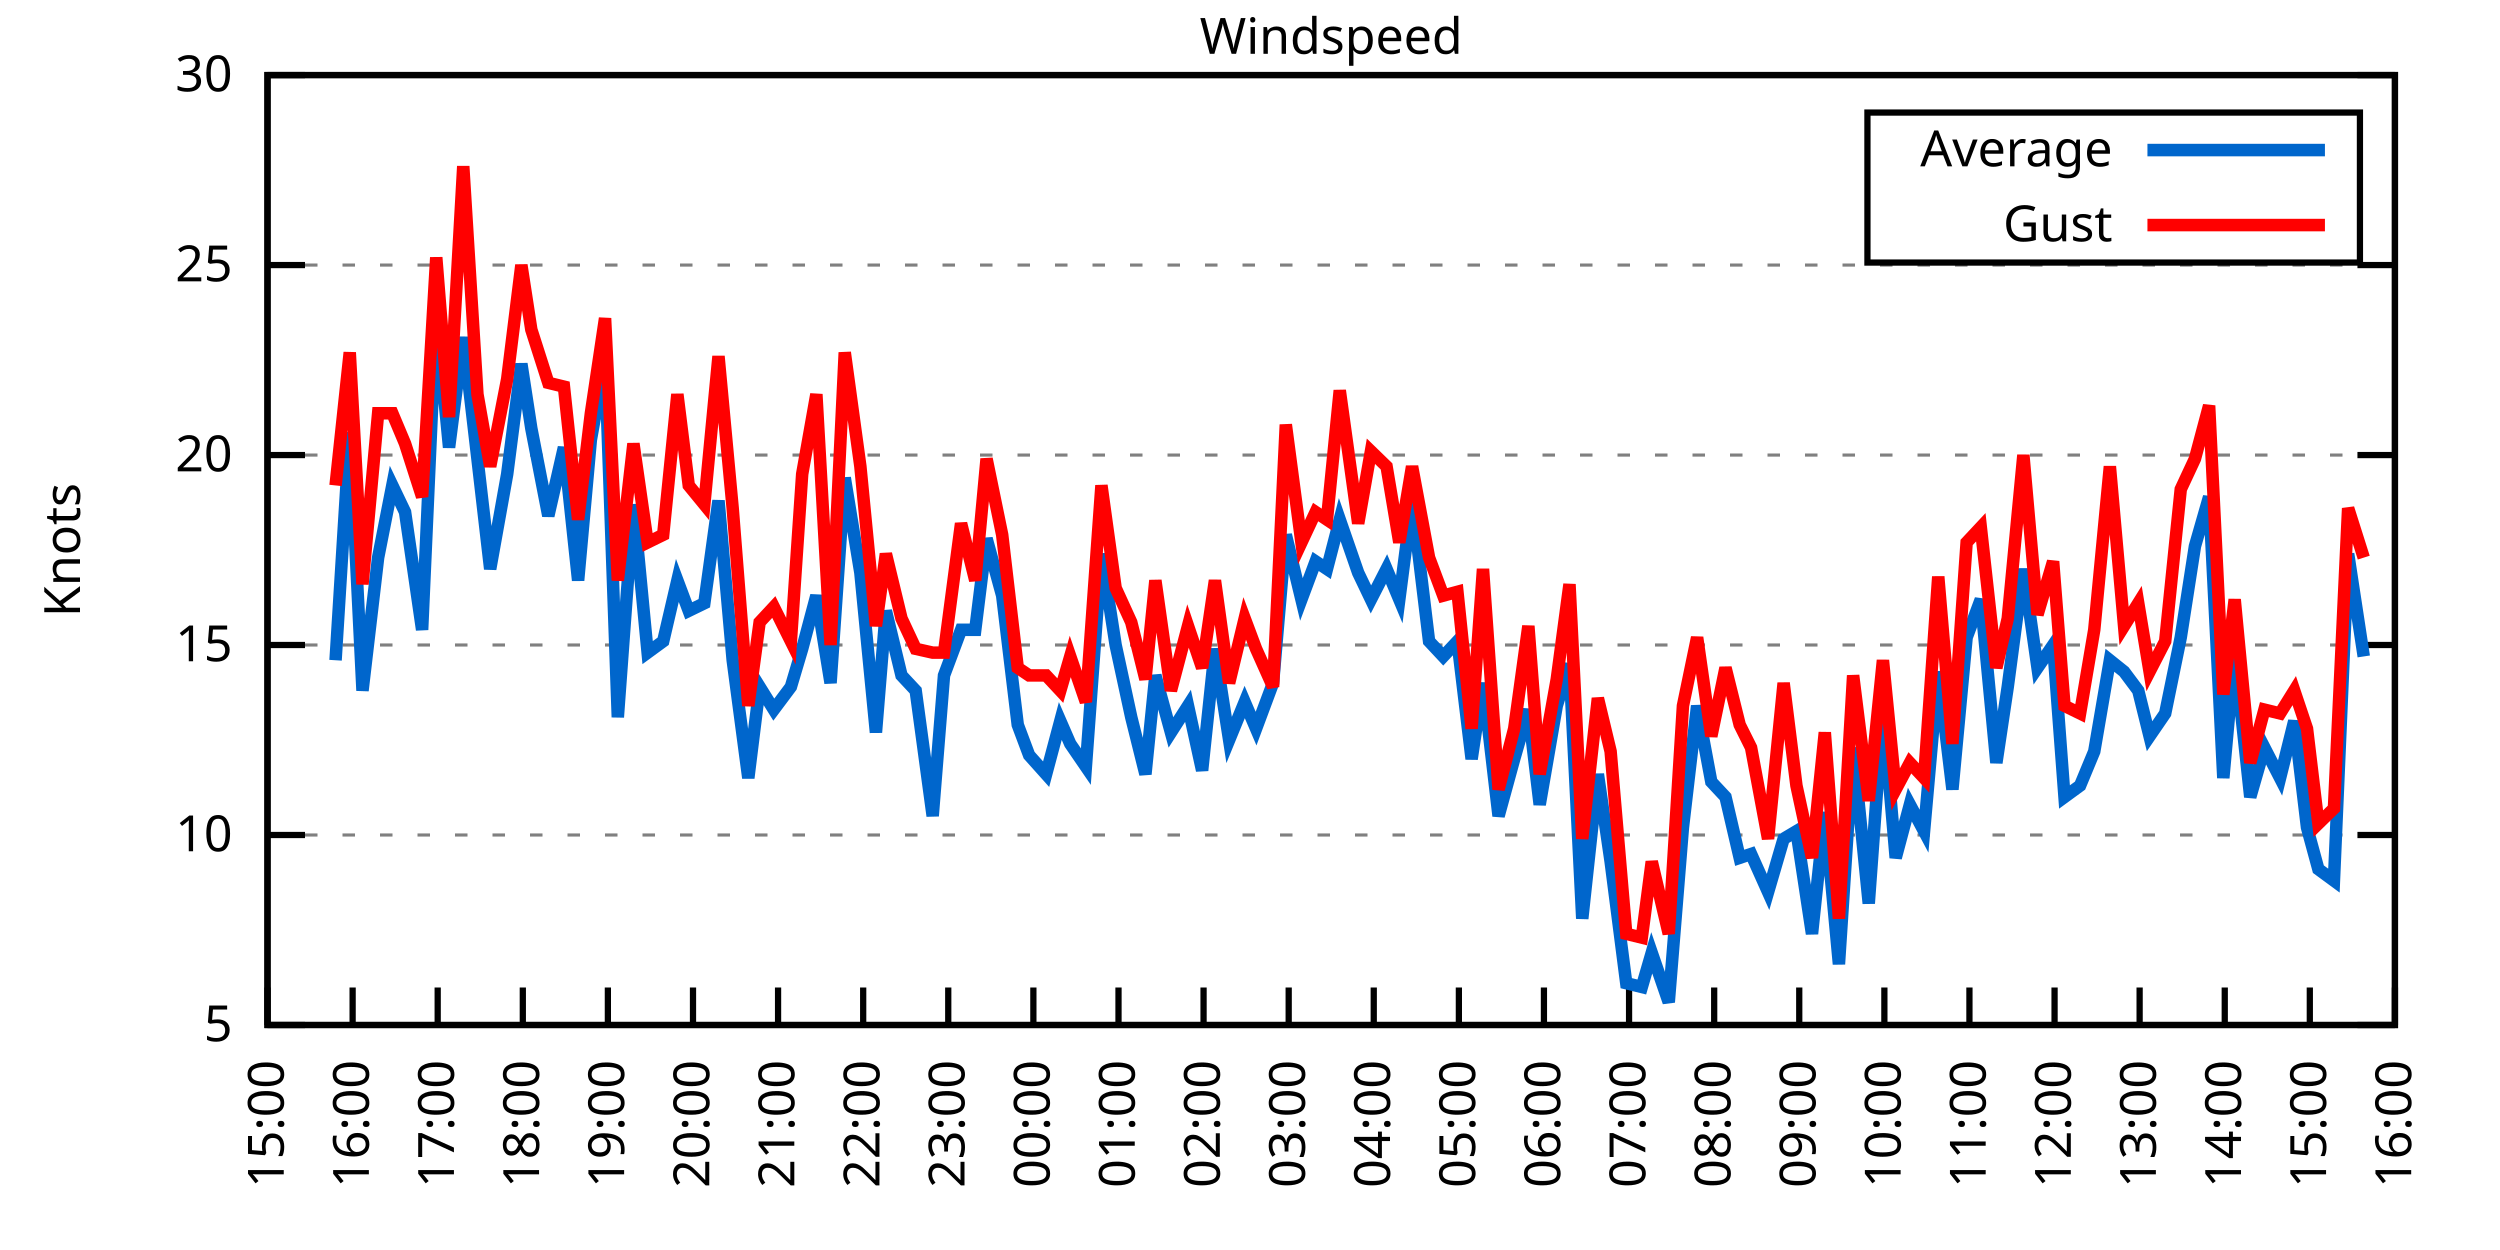
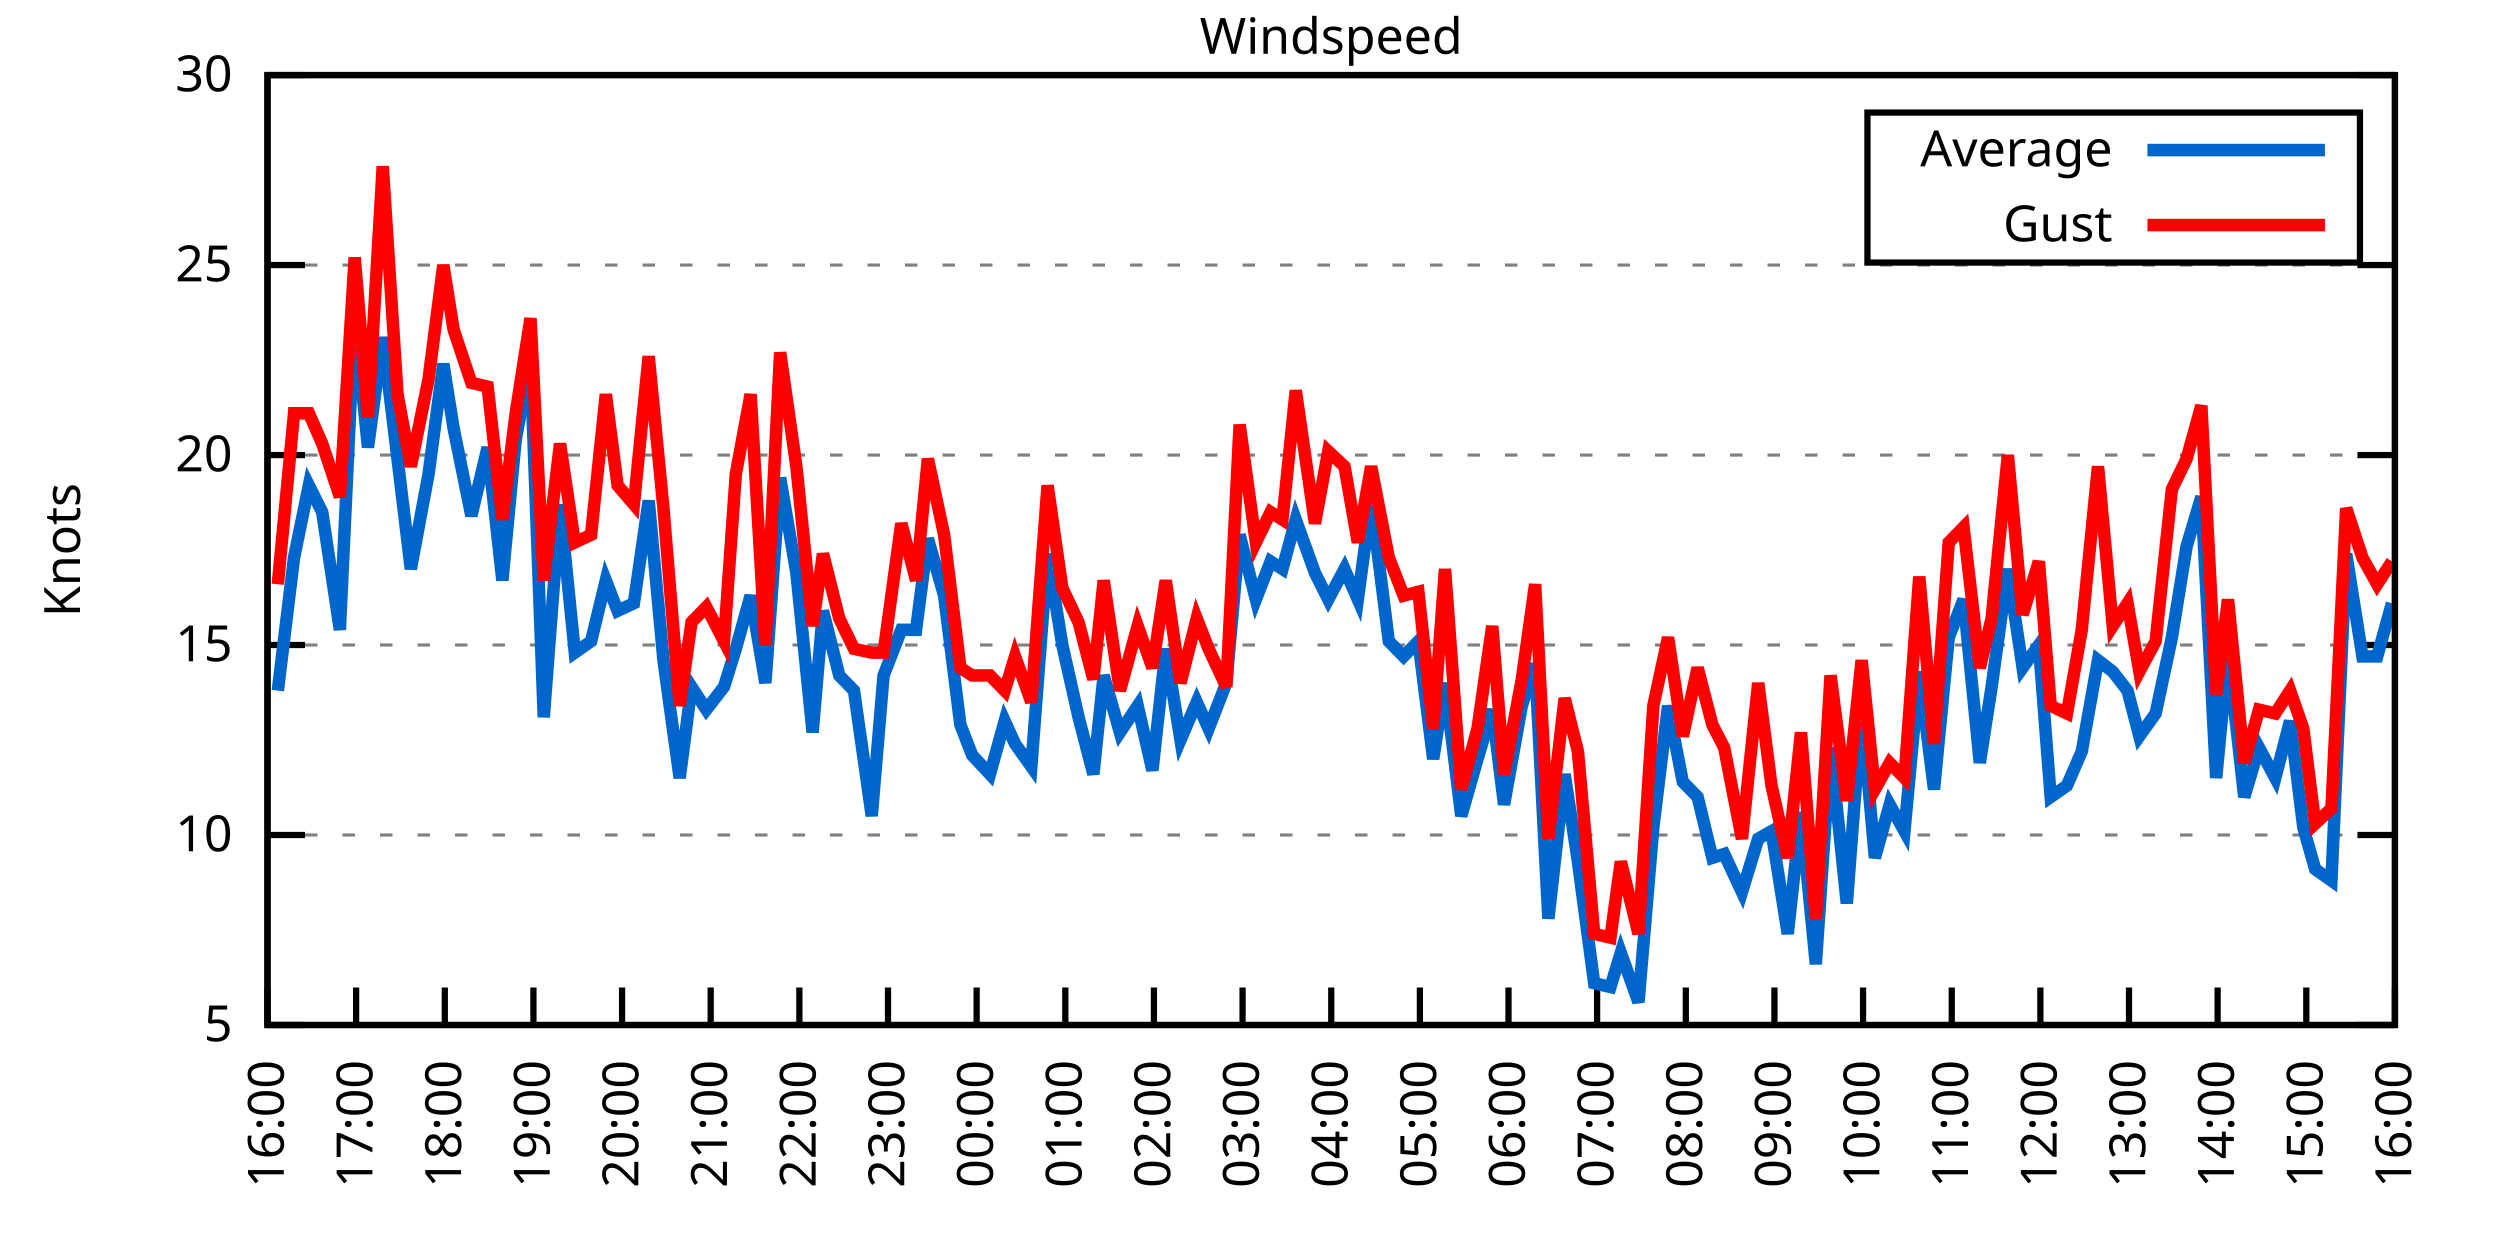
<svg xmlns="http://www.w3.org/2000/svg" xmlns:xlink="http://www.w3.org/1999/xlink" width="400" height="200" viewBox="0 0 400 200">
  <g id="gnuplot_canvas">
    <rect x="0" y="0" width="400" height="200" fill="none" />
    <defs>
      <circle id="gpDot" r="0.5" stroke-width="0.5" stroke="currentColor" />
      <path id="gpPt0" stroke-width="0.333" stroke="currentColor" d="M-1,0 h2 M0,-1 v2" />
      <path id="gpPt1" stroke-width="0.333" stroke="currentColor" d="M-1,-1 L1,1 M1,-1 L-1,1" />
      <path id="gpPt2" stroke-width="0.333" stroke="currentColor" d="M-1,0 L1,0 M0,-1 L0,1 M-1,-1 L1,1 M-1,1 L1,-1" />
      <rect id="gpPt3" stroke-width="0.333" stroke="currentColor" x="-1" y="-1" width="2" height="2" />
      <rect id="gpPt4" stroke-width="0.333" stroke="currentColor" fill="currentColor" x="-1" y="-1" width="2" height="2" />
      <circle id="gpPt5" stroke-width="0.333" stroke="currentColor" cx="0" cy="0" r="1" />
      <use xlink:href="#gpPt5" id="gpPt6" fill="currentColor" stroke="none" />
      <path id="gpPt7" stroke-width="0.333" stroke="currentColor" d="M0,-1.33 L-1.33,0.67 L1.33,0.67 z" />
      <use xlink:href="#gpPt7" id="gpPt8" fill="currentColor" stroke="none" />
      <use xlink:href="#gpPt7" id="gpPt9" stroke="currentColor" transform="rotate(180)" />
      <use xlink:href="#gpPt9" id="gpPt10" fill="currentColor" stroke="none" />
      <use xlink:href="#gpPt3" id="gpPt11" stroke="currentColor" transform="rotate(45)" />
      <use xlink:href="#gpPt11" id="gpPt12" fill="currentColor" stroke="none" />
      <path id="gpPt13" stroke-width="0.333" stroke="currentColor" d="M0,1.330 L1.265,0.411 L0.782,-1.067 L-0.782,-1.076 L-1.265,0.411 z" />
      <use xlink:href="#gpPt13" id="gpPt14" fill="currentColor" stroke="none" />
      <filter id="textbox" filterUnits="objectBoundingBox" x="0" y="0" height="1" width="1">
        <feFlood flood-color="white" flood-opacity="1" result="bgnd" />
        <feComposite in="SourceGraphic" in2="bgnd" operator="atop" />
      </filter>
      <filter id="greybox" filterUnits="objectBoundingBox" x="0" y="0" height="1" width="1">
        <feFlood flood-color="lightgrey" flood-opacity="1" result="grey" />
        <feComposite in="SourceGraphic" in2="grey" operator="atop" />
      </filter>
    </defs>
    <g fill="none" color="white" stroke="currentColor" stroke-width="1.00" stroke-linecap="butt" stroke-linejoin="miter">
</g>
    <g fill="none" color="black" stroke="currentColor" stroke-width="1.00" stroke-linecap="butt" stroke-linejoin="miter">
      <g stroke="none" shape-rendering="crispEdges">
        <polygon fill="rgb(255, 255, 255)" points="42.80,164.00 383.18,164.00 383.18,12.02 42.80,12.02 " />
      </g>
    </g>
    <g fill="none" color="black" stroke="currentColor" stroke-width="1.00" stroke-linecap="butt" stroke-linejoin="miter">
</g>
    <g fill="none" color="black" stroke="black" stroke-width="0.50" stroke-linecap="butt" stroke-linejoin="miter">
</g>
    <g fill="none" color="gray" stroke="currentColor" stroke-width="0.50" stroke-linecap="butt" stroke-linejoin="miter">
      <path stroke="gray" stroke-dasharray="2,4" class="gridline" d="M42.80,164.00 L383.19,164.00  " />
    </g>
    <g fill="none" color="gray" stroke="gray" stroke-width="1.00" stroke-linecap="butt" stroke-linejoin="miter">
</g>
    <g fill="none" color="black" stroke="currentColor" stroke-width="1.00" stroke-linecap="butt" stroke-linejoin="miter">
      <path stroke="black" d="M42.80,164.00 L48.80,164.00 M383.19,164.00 L377.19,164.00  " />
      <g transform="translate(37.20,166.60)" stroke="none" fill="black" font-family="Sans" font-size="8.00" text-anchor="end">
        <text>
          <tspan font-family="Sans"> 5</tspan>
        </text>
      </g>
    </g>
    <g fill="none" color="black" stroke="currentColor" stroke-width="1.00" stroke-linecap="butt" stroke-linejoin="miter">
</g>
    <g fill="none" color="black" stroke="black" stroke-width="0.50" stroke-linecap="butt" stroke-linejoin="miter">
</g>
    <g fill="none" color="gray" stroke="currentColor" stroke-width="0.50" stroke-linecap="butt" stroke-linejoin="miter">
      <path stroke="gray" stroke-dasharray="2,4" class="gridline" d="M42.80,133.60 L383.19,133.60  " />
    </g>
    <g fill="none" color="gray" stroke="gray" stroke-width="1.00" stroke-linecap="butt" stroke-linejoin="miter">
</g>
    <g fill="none" color="black" stroke="currentColor" stroke-width="1.00" stroke-linecap="butt" stroke-linejoin="miter">
      <path stroke="black" d="M42.80,133.60 L48.80,133.60 M383.19,133.60 L377.19,133.60  " />
      <g transform="translate(37.20,136.20)" stroke="none" fill="black" font-family="Sans" font-size="8.00" text-anchor="end">
        <text>
          <tspan font-family="Sans"> 10</tspan>
        </text>
      </g>
    </g>
    <g fill="none" color="black" stroke="currentColor" stroke-width="1.00" stroke-linecap="butt" stroke-linejoin="miter">
</g>
    <g fill="none" color="black" stroke="black" stroke-width="0.50" stroke-linecap="butt" stroke-linejoin="miter">
</g>
    <g fill="none" color="gray" stroke="currentColor" stroke-width="0.50" stroke-linecap="butt" stroke-linejoin="miter">
      <path stroke="gray" stroke-dasharray="2,4" class="gridline" d="M42.80,103.20 L383.19,103.20  " />
    </g>
    <g fill="none" color="gray" stroke="gray" stroke-width="1.00" stroke-linecap="butt" stroke-linejoin="miter">
</g>
    <g fill="none" color="black" stroke="currentColor" stroke-width="1.00" stroke-linecap="butt" stroke-linejoin="miter">
      <path stroke="black" d="M42.80,103.20 L48.80,103.20 M383.19,103.20 L377.19,103.20  " />
      <g transform="translate(37.20,105.80)" stroke="none" fill="black" font-family="Sans" font-size="8.00" text-anchor="end">
        <text>
          <tspan font-family="Sans"> 15</tspan>
        </text>
      </g>
    </g>
    <g fill="none" color="black" stroke="currentColor" stroke-width="1.00" stroke-linecap="butt" stroke-linejoin="miter">
</g>
    <g fill="none" color="black" stroke="black" stroke-width="0.50" stroke-linecap="butt" stroke-linejoin="miter">
</g>
    <g fill="none" color="gray" stroke="currentColor" stroke-width="0.50" stroke-linecap="butt" stroke-linejoin="miter">
      <path stroke="gray" stroke-dasharray="2,4" class="gridline" d="M42.80,72.81 L383.19,72.81  " />
    </g>
    <g fill="none" color="gray" stroke="gray" stroke-width="1.00" stroke-linecap="butt" stroke-linejoin="miter">
</g>
    <g fill="none" color="black" stroke="currentColor" stroke-width="1.00" stroke-linecap="butt" stroke-linejoin="miter">
      <path stroke="black" d="M42.80,72.81 L48.80,72.81 M383.19,72.81 L377.19,72.81  " />
      <g transform="translate(37.20,75.41)" stroke="none" fill="black" font-family="Sans" font-size="8.00" text-anchor="end">
        <text>
          <tspan font-family="Sans"> 20</tspan>
        </text>
      </g>
    </g>
    <g fill="none" color="black" stroke="currentColor" stroke-width="1.00" stroke-linecap="butt" stroke-linejoin="miter">
</g>
    <g fill="none" color="black" stroke="black" stroke-width="0.50" stroke-linecap="butt" stroke-linejoin="miter">
</g>
    <g fill="none" color="gray" stroke="currentColor" stroke-width="0.50" stroke-linecap="butt" stroke-linejoin="miter">
      <path stroke="gray" stroke-dasharray="2,4" class="gridline" d="M42.80,42.41 L383.19,42.41  " />
    </g>
    <g fill="none" color="gray" stroke="gray" stroke-width="1.00" stroke-linecap="butt" stroke-linejoin="miter">
</g>
    <g fill="none" color="black" stroke="currentColor" stroke-width="1.00" stroke-linecap="butt" stroke-linejoin="miter">
      <path stroke="black" d="M42.80,42.41 L48.80,42.41 M383.19,42.41 L377.19,42.41  " />
      <g transform="translate(37.20,45.01)" stroke="none" fill="black" font-family="Sans" font-size="8.00" text-anchor="end">
        <text>
          <tspan font-family="Sans"> 25</tspan>
        </text>
      </g>
    </g>
    <g fill="none" color="black" stroke="currentColor" stroke-width="1.00" stroke-linecap="butt" stroke-linejoin="miter">
</g>
    <g fill="none" color="black" stroke="black" stroke-width="0.50" stroke-linecap="butt" stroke-linejoin="miter">
</g>
    <g fill="none" color="gray" stroke="currentColor" stroke-width="0.50" stroke-linecap="butt" stroke-linejoin="miter">
      <path stroke="gray" stroke-dasharray="2,4" class="gridline" d="M42.80,12.01 L383.19,12.01  " />
    </g>
    <g fill="none" color="gray" stroke="gray" stroke-width="1.00" stroke-linecap="butt" stroke-linejoin="miter">
</g>
    <g fill="none" color="black" stroke="currentColor" stroke-width="1.00" stroke-linecap="butt" stroke-linejoin="miter">
      <path stroke="black" d="M42.80,12.01 L48.80,12.01 M383.19,12.01 L377.19,12.01  " />
      <g transform="translate(37.20,14.61)" stroke="none" fill="black" font-family="Sans" font-size="8.00" text-anchor="end">
        <text>
          <tspan font-family="Sans"> 30</tspan>
        </text>
      </g>
    </g>
    <g fill="none" color="black" stroke="currentColor" stroke-width="1.00" stroke-linecap="butt" stroke-linejoin="miter">
      <path stroke="black" d="M42.80,164.00 L42.80,158.00  " />
      <g transform="translate(45.40,169.60) rotate(270.00)" stroke="none" fill="black" font-family="Sans" font-size="8.00" text-anchor="end">
        <text>
-           <tspan font-family="Sans">15:00</tspan>
-         </text>
-       </g>
-     </g>
-     <g fill="none" color="black" stroke="currentColor" stroke-width="1.00" stroke-linecap="butt" stroke-linejoin="miter">
-       <path stroke="black" d="M56.42,164.00 L56.42,158.00  " />
-       <g transform="translate(59.02,169.60) rotate(270.00)" stroke="none" fill="black" font-family="Sans" font-size="8.00" text-anchor="end">
-         <text>
          <tspan font-family="Sans">16:00</tspan>
        </text>
      </g>
    </g>
    <g fill="none" color="black" stroke="currentColor" stroke-width="1.00" stroke-linecap="butt" stroke-linejoin="miter">
-       <path stroke="black" d="M70.03,164.00 L70.03,158.00  " />
-       <g transform="translate(72.63,169.60) rotate(270.00)" stroke="none" fill="black" font-family="Sans" font-size="8.00" text-anchor="end">
+       <path stroke="black" d="M56.98,164.00 L56.98,158.00  " />
+       <g transform="translate(59.58,169.60) rotate(270.00)" stroke="none" fill="black" font-family="Sans" font-size="8.00" text-anchor="end">
        <text>
          <tspan font-family="Sans">17:00</tspan>
        </text>
      </g>
    </g>
    <g fill="none" color="black" stroke="currentColor" stroke-width="1.00" stroke-linecap="butt" stroke-linejoin="miter">
-       <path stroke="black" d="M83.65,164.00 L83.65,158.00  " />
-       <g transform="translate(86.25,169.60) rotate(270.00)" stroke="none" fill="black" font-family="Sans" font-size="8.00" text-anchor="end">
+       <path stroke="black" d="M71.17,164.00 L71.17,158.00  " />
+       <g transform="translate(73.77,169.60) rotate(270.00)" stroke="none" fill="black" font-family="Sans" font-size="8.00" text-anchor="end">
        <text>
          <tspan font-family="Sans">18:00</tspan>
        </text>
      </g>
    </g>
    <g fill="none" color="black" stroke="currentColor" stroke-width="1.00" stroke-linecap="butt" stroke-linejoin="miter">
-       <path stroke="black" d="M97.26,164.00 L97.26,158.00  " />
-       <g transform="translate(99.86,169.60) rotate(270.00)" stroke="none" fill="black" font-family="Sans" font-size="8.00" text-anchor="end">
+       <path stroke="black" d="M85.35,164.00 L85.35,158.00  " />
+       <g transform="translate(87.95,169.60) rotate(270.00)" stroke="none" fill="black" font-family="Sans" font-size="8.00" text-anchor="end">
        <text>
          <tspan font-family="Sans">19:00</tspan>
        </text>
      </g>
    </g>
    <g fill="none" color="black" stroke="currentColor" stroke-width="1.00" stroke-linecap="butt" stroke-linejoin="miter">
-       <path stroke="black" d="M110.88,164.00 L110.88,158.00  " />
-       <g transform="translate(113.48,169.60) rotate(270.00)" stroke="none" fill="black" font-family="Sans" font-size="8.00" text-anchor="end">
+       <path stroke="black" d="M99.53,164.00 L99.53,158.00  " />
+       <g transform="translate(102.13,169.60) rotate(270.00)" stroke="none" fill="black" font-family="Sans" font-size="8.00" text-anchor="end">
        <text>
          <tspan font-family="Sans">20:00</tspan>
        </text>
      </g>
    </g>
    <g fill="none" color="black" stroke="currentColor" stroke-width="1.00" stroke-linecap="butt" stroke-linejoin="miter">
-       <path stroke="black" d="M124.49,164.00 L124.49,158.00  " />
-       <g transform="translate(127.09,169.60) rotate(270.00)" stroke="none" fill="black" font-family="Sans" font-size="8.00" text-anchor="end">
+       <path stroke="black" d="M113.71,164.00 L113.71,158.00  " />
+       <g transform="translate(116.31,169.60) rotate(270.00)" stroke="none" fill="black" font-family="Sans" font-size="8.00" text-anchor="end">
        <text>
          <tspan font-family="Sans">21:00</tspan>
        </text>
      </g>
    </g>
    <g fill="none" color="black" stroke="currentColor" stroke-width="1.00" stroke-linecap="butt" stroke-linejoin="miter">
-       <path stroke="black" d="M138.11,164.00 L138.11,158.00  " />
-       <g transform="translate(140.71,169.60) rotate(270.00)" stroke="none" fill="black" font-family="Sans" font-size="8.00" text-anchor="end">
+       <path stroke="black" d="M127.90,164.00 L127.90,158.00  " />
+       <g transform="translate(130.50,169.60) rotate(270.00)" stroke="none" fill="black" font-family="Sans" font-size="8.00" text-anchor="end">
        <text>
          <tspan font-family="Sans">22:00</tspan>
        </text>
      </g>
    </g>
    <g fill="none" color="black" stroke="currentColor" stroke-width="1.00" stroke-linecap="butt" stroke-linejoin="miter">
-       <path stroke="black" d="M151.72,164.00 L151.72,158.00  " />
-       <g transform="translate(154.32,169.60) rotate(270.00)" stroke="none" fill="black" font-family="Sans" font-size="8.00" text-anchor="end">
+       <path stroke="black" d="M142.08,164.00 L142.08,158.00  " />
+       <g transform="translate(144.68,169.60) rotate(270.00)" stroke="none" fill="black" font-family="Sans" font-size="8.00" text-anchor="end">
        <text>
          <tspan font-family="Sans">23:00</tspan>
        </text>
      </g>
    </g>
    <g fill="none" color="black" stroke="currentColor" stroke-width="1.00" stroke-linecap="butt" stroke-linejoin="miter">
-       <path stroke="black" d="M165.34,164.00 L165.34,158.00  " />
-       <g transform="translate(167.94,169.60) rotate(270.00)" stroke="none" fill="black" font-family="Sans" font-size="8.00" text-anchor="end">
+       <path stroke="black" d="M156.26,164.00 L156.26,158.00  " />
+       <g transform="translate(158.86,169.60) rotate(270.00)" stroke="none" fill="black" font-family="Sans" font-size="8.00" text-anchor="end">
        <text>
          <tspan font-family="Sans">00:00</tspan>
        </text>
      </g>
    </g>
    <g fill="none" color="black" stroke="currentColor" stroke-width="1.00" stroke-linecap="butt" stroke-linejoin="miter">
-       <path stroke="black" d="M178.96,164.00 L178.96,158.00  " />
-       <g transform="translate(181.56,169.60) rotate(270.00)" stroke="none" fill="black" font-family="Sans" font-size="8.00" text-anchor="end">
+       <path stroke="black" d="M170.45,164.00 L170.45,158.00  " />
+       <g transform="translate(173.05,169.60) rotate(270.00)" stroke="none" fill="black" font-family="Sans" font-size="8.00" text-anchor="end">
        <text>
          <tspan font-family="Sans">01:00</tspan>
        </text>
      </g>
    </g>
    <g fill="none" color="black" stroke="currentColor" stroke-width="1.00" stroke-linecap="butt" stroke-linejoin="miter">
-       <path stroke="black" d="M192.57,164.00 L192.57,158.00  " />
-       <g transform="translate(195.17,169.60) rotate(270.00)" stroke="none" fill="black" font-family="Sans" font-size="8.00" text-anchor="end">
+       <path stroke="black" d="M184.63,164.00 L184.63,158.00  " />
+       <g transform="translate(187.23,169.60) rotate(270.00)" stroke="none" fill="black" font-family="Sans" font-size="8.00" text-anchor="end">
        <text>
          <tspan font-family="Sans">02:00</tspan>
        </text>
      </g>
    </g>
    <g fill="none" color="black" stroke="currentColor" stroke-width="1.00" stroke-linecap="butt" stroke-linejoin="miter">
-       <path stroke="black" d="M206.19,164.00 L206.19,158.00  " />
-       <g transform="translate(208.79,169.60) rotate(270.00)" stroke="none" fill="black" font-family="Sans" font-size="8.00" text-anchor="end">
+       <path stroke="black" d="M198.81,164.00 L198.81,158.00  " />
+       <g transform="translate(201.41,169.60) rotate(270.00)" stroke="none" fill="black" font-family="Sans" font-size="8.00" text-anchor="end">
        <text>
          <tspan font-family="Sans">03:00</tspan>
        </text>
      </g>
    </g>
    <g fill="none" color="black" stroke="currentColor" stroke-width="1.00" stroke-linecap="butt" stroke-linejoin="miter">
-       <path stroke="black" d="M219.80,164.00 L219.80,158.00  " />
-       <g transform="translate(222.40,169.60) rotate(270.00)" stroke="none" fill="black" font-family="Sans" font-size="8.00" text-anchor="end">
+       <path stroke="black" d="M213.00,164.00 L213.00,158.00  " />
+       <g transform="translate(215.60,169.60) rotate(270.00)" stroke="none" fill="black" font-family="Sans" font-size="8.00" text-anchor="end">
        <text>
          <tspan font-family="Sans">04:00</tspan>
        </text>
      </g>
    </g>
    <g fill="none" color="black" stroke="currentColor" stroke-width="1.00" stroke-linecap="butt" stroke-linejoin="miter">
-       <path stroke="black" d="M233.42,164.00 L233.42,158.00  " />
-       <g transform="translate(236.02,169.60) rotate(270.00)" stroke="none" fill="black" font-family="Sans" font-size="8.00" text-anchor="end">
+       <path stroke="black" d="M227.18,164.00 L227.18,158.00  " />
+       <g transform="translate(229.78,169.60) rotate(270.00)" stroke="none" fill="black" font-family="Sans" font-size="8.00" text-anchor="end">
        <text>
          <tspan font-family="Sans">05:00</tspan>
        </text>
      </g>
    </g>
    <g fill="none" color="black" stroke="currentColor" stroke-width="1.00" stroke-linecap="butt" stroke-linejoin="miter">
-       <path stroke="black" d="M247.03,164.00 L247.03,158.00  " />
-       <g transform="translate(249.63,169.60) rotate(270.00)" stroke="none" fill="black" font-family="Sans" font-size="8.00" text-anchor="end">
+       <path stroke="black" d="M241.36,164.00 L241.36,158.00  " />
+       <g transform="translate(243.96,169.60) rotate(270.00)" stroke="none" fill="black" font-family="Sans" font-size="8.00" text-anchor="end">
        <text>
          <tspan font-family="Sans">06:00</tspan>
        </text>
      </g>
    </g>
    <g fill="none" color="black" stroke="currentColor" stroke-width="1.00" stroke-linecap="butt" stroke-linejoin="miter">
-       <path stroke="black" d="M260.65,164.00 L260.65,158.00  " />
-       <g transform="translate(263.25,169.60) rotate(270.00)" stroke="none" fill="black" font-family="Sans" font-size="8.00" text-anchor="end">
+       <path stroke="black" d="M255.54,164.00 L255.54,158.00  " />
+       <g transform="translate(258.14,169.60) rotate(270.00)" stroke="none" fill="black" font-family="Sans" font-size="8.00" text-anchor="end">
        <text>
          <tspan font-family="Sans">07:00</tspan>
        </text>
      </g>
    </g>
    <g fill="none" color="black" stroke="currentColor" stroke-width="1.00" stroke-linecap="butt" stroke-linejoin="miter">
-       <path stroke="black" d="M274.27,164.00 L274.27,158.00  " />
-       <g transform="translate(276.87,169.60) rotate(270.00)" stroke="none" fill="black" font-family="Sans" font-size="8.00" text-anchor="end">
+       <path stroke="black" d="M269.73,164.00 L269.73,158.00  " />
+       <g transform="translate(272.33,169.60) rotate(270.00)" stroke="none" fill="black" font-family="Sans" font-size="8.00" text-anchor="end">
        <text>
          <tspan font-family="Sans">08:00</tspan>
        </text>
      </g>
    </g>
    <g fill="none" color="black" stroke="currentColor" stroke-width="1.00" stroke-linecap="butt" stroke-linejoin="miter">
-       <path stroke="black" d="M287.88,164.00 L287.88,158.00  " />
-       <g transform="translate(290.48,169.60) rotate(270.00)" stroke="none" fill="black" font-family="Sans" font-size="8.00" text-anchor="end">
+       <path stroke="black" d="M283.91,164.00 L283.91,158.00  " />
+       <g transform="translate(286.51,169.60) rotate(270.00)" stroke="none" fill="black" font-family="Sans" font-size="8.00" text-anchor="end">
        <text>
          <tspan font-family="Sans">09:00</tspan>
        </text>
      </g>
    </g>
    <g fill="none" color="black" stroke="currentColor" stroke-width="1.00" stroke-linecap="butt" stroke-linejoin="miter">
-       <path stroke="black" d="M301.50,164.00 L301.50,158.00  " />
-       <g transform="translate(304.10,169.60) rotate(270.00)" stroke="none" fill="black" font-family="Sans" font-size="8.00" text-anchor="end">
+       <path stroke="black" d="M298.09,164.00 L298.09,158.00  " />
+       <g transform="translate(300.69,169.60) rotate(270.00)" stroke="none" fill="black" font-family="Sans" font-size="8.00" text-anchor="end">
        <text>
          <tspan font-family="Sans">10:00</tspan>
        </text>
      </g>
    </g>
    <g fill="none" color="black" stroke="currentColor" stroke-width="1.00" stroke-linecap="butt" stroke-linejoin="miter">
-       <path stroke="black" d="M315.11,164.00 L315.11,158.00  " />
-       <g transform="translate(317.71,169.60) rotate(270.00)" stroke="none" fill="black" font-family="Sans" font-size="8.00" text-anchor="end">
+       <path stroke="black" d="M312.28,164.00 L312.28,158.00  " />
+       <g transform="translate(314.88,169.60) rotate(270.00)" stroke="none" fill="black" font-family="Sans" font-size="8.00" text-anchor="end">
        <text>
          <tspan font-family="Sans">11:00</tspan>
        </text>
      </g>
    </g>
    <g fill="none" color="black" stroke="currentColor" stroke-width="1.00" stroke-linecap="butt" stroke-linejoin="miter">
-       <path stroke="black" d="M328.73,164.00 L328.73,158.00  " />
-       <g transform="translate(331.33,169.60) rotate(270.00)" stroke="none" fill="black" font-family="Sans" font-size="8.00" text-anchor="end">
+       <path stroke="black" d="M326.46,164.00 L326.46,158.00  " />
+       <g transform="translate(329.06,169.60) rotate(270.00)" stroke="none" fill="black" font-family="Sans" font-size="8.00" text-anchor="end">
        <text>
          <tspan font-family="Sans">12:00</tspan>
        </text>
      </g>
    </g>
    <g fill="none" color="black" stroke="currentColor" stroke-width="1.00" stroke-linecap="butt" stroke-linejoin="miter">
-       <path stroke="black" d="M342.34,164.00 L342.34,158.00  " />
-       <g transform="translate(344.94,169.60) rotate(270.00)" stroke="none" fill="black" font-family="Sans" font-size="8.00" text-anchor="end">
+       <path stroke="black" d="M340.64,164.00 L340.64,158.00  " />
+       <g transform="translate(343.24,169.60) rotate(270.00)" stroke="none" fill="black" font-family="Sans" font-size="8.00" text-anchor="end">
        <text>
          <tspan font-family="Sans">13:00</tspan>
        </text>
      </g>
    </g>
    <g fill="none" color="black" stroke="currentColor" stroke-width="1.00" stroke-linecap="butt" stroke-linejoin="miter">
-       <path stroke="black" d="M355.96,164.00 L355.96,158.00  " />
-       <g transform="translate(358.56,169.60) rotate(270.00)" stroke="none" fill="black" font-family="Sans" font-size="8.00" text-anchor="end">
+       <path stroke="black" d="M354.82,164.00 L354.82,158.00  " />
+       <g transform="translate(357.42,169.60) rotate(270.00)" stroke="none" fill="black" font-family="Sans" font-size="8.00" text-anchor="end">
        <text>
          <tspan font-family="Sans">14:00</tspan>
        </text>
      </g>
    </g>
    <g fill="none" color="black" stroke="currentColor" stroke-width="1.00" stroke-linecap="butt" stroke-linejoin="miter">
-       <path stroke="black" d="M369.57,164.00 L369.57,158.00  " />
-       <g transform="translate(372.17,169.60) rotate(270.00)" stroke="none" fill="black" font-family="Sans" font-size="8.00" text-anchor="end">
+       <path stroke="black" d="M369.01,164.00 L369.01,158.00  " />
+       <g transform="translate(371.61,169.60) rotate(270.00)" stroke="none" fill="black" font-family="Sans" font-size="8.00" text-anchor="end">
        <text>
          <tspan font-family="Sans">15:00</tspan>
        </text>
      </g>
    </g>
    <g fill="none" color="black" stroke="currentColor" stroke-width="1.00" stroke-linecap="butt" stroke-linejoin="miter">
      <path stroke="black" d="M383.19,164.00 L383.19,158.00  " />
      <g transform="translate(385.79,169.60) rotate(270.00)" stroke="none" fill="black" font-family="Sans" font-size="8.00" text-anchor="end">
        <text>
          <tspan font-family="Sans">16:00</tspan>
        </text>
      </g>
    </g>
    <g fill="none" color="black" stroke="currentColor" stroke-width="1.00" stroke-linecap="butt" stroke-linejoin="miter">
</g>
    <g fill="none" color="black" stroke="currentColor" stroke-width="1.00" stroke-linecap="butt" stroke-linejoin="miter">
      <path stroke="black" d="M42.80,12.01 L42.80,164.00 L383.19,164.00 L383.19,12.01 L42.80,12.01 Z  " />
    </g>
    <g fill="none" color="black" stroke="currentColor" stroke-width="1.00" stroke-linecap="butt" stroke-linejoin="miter">
</g>
    <g fill="none" color="black" stroke="currentColor" stroke-width="1.00" stroke-linecap="butt" stroke-linejoin="miter">
      <path stroke="black" d="M298.79,42.01 L298.79,18.01 L377.59,18.01 L377.59,42.01 L298.79,42.01 Z  " />
    </g>
    <g id="Windspeed_plot_1">
      <g fill="none" color="white" stroke="black" stroke-width="2.00" stroke-linecap="butt" stroke-linejoin="miter">
</g>
      <g fill="none" color="black" stroke="currentColor" stroke-width="2.00" stroke-linecap="butt" stroke-linejoin="miter">
        <g transform="translate(337.99,26.61)" stroke="none" fill="black" font-family="Sans" font-size="8.00" text-anchor="end">
          <text>
            <tspan font-family="Sans">Average</tspan>
          </text>
        </g>
      </g>
      <g fill="none" color="black" stroke="currentColor" stroke-width="2.00" stroke-linecap="butt" stroke-linejoin="miter">
-         <path stroke="rgb(  0, 102, 204)" d="M343.59,24.01 L371.99,24.01 M53.69,105.64 L55.96,69.16 L58.00,110.50 L60.50,89.22 L62.77,77.67 L64.81,81.93   L67.54,100.77 L69.80,50.31 L71.85,71.59 L74.12,53.96 L76.39,73.41 L78.43,91.04 L81.15,75.85 L83.42,58.21   L85.01,68.55 L87.73,82.53 L90.23,71.59 L92.50,92.87 L94.54,70.37 L96.81,57.61 L98.85,114.76 L101.35,80.71   L103.62,104.42 L106.11,102.60 L108.38,92.87 L110.20,97.73 L112.69,96.52 L114.96,80.10 L117.23,105.64 L119.73,124.48   L121.54,109.89 L123.81,113.54 L126.54,109.89 L128.35,103.81 L130.62,95.30 L132.89,109.28 L135.16,76.45 L137.66,91.65   L140.15,117.19 L141.74,97.73 L144.24,108.07 L146.51,110.50 L149.23,130.56 L151.04,108.07 L153.77,100.77 L156.04,100.77   L157.85,86.18 L160.35,95.30 L162.84,115.97 L164.66,120.83 L167.38,123.87 L169.65,115.36 L171.24,119.01 L173.74,122.66   L176.23,88.61 L178.50,103.20 L181.00,114.76 L183.27,123.87 L184.86,108.07 L187.35,117.19 L190.08,112.93 L192.34,123.27   L194.39,103.81 L196.66,118.40 L199.15,112.32 L200.97,116.58 L203.69,109.28 L205.73,85.57 L208.23,95.91 L210.50,89.83   L212.31,91.04 L214.36,83.14 L217.31,91.65 L219.35,95.91 L221.85,91.04 L223.89,95.91 L225.93,80.10 L228.65,102.60   L230.92,105.03 L233.19,102.60 L235.46,121.44 L237.28,109.28 L239.77,130.56 L242.27,121.44 L244.54,113.54 L246.35,128.74   L249.08,112.93 L251.12,106.24 L253.16,146.98 L255.66,123.87 L257.70,137.86 L260.20,157.31 L262.69,157.92 L264.28,152.45   L267.00,160.35 L269.27,132.39 L271.54,112.93 L273.81,125.09 L276.08,127.52 L278.35,137.25 L280.17,136.64 L282.89,142.72   L285.38,134.21 L287.43,132.99 L289.92,149.41 L291.97,129.95 L294.23,154.27 L296.50,119.62 L299.00,144.55 L301.27,113.54   L303.31,137.25 L305.58,128.74 L307.85,132.99 L310.12,107.46 L312.39,126.31 L314.66,101.99 L316.93,95.91 L319.42,122.05   L321.24,109.89 L323.74,91.04 L326.00,106.85 L328.50,103.20 L330.32,127.52 L332.81,125.70 L335.08,120.23 L337.58,105.64   L339.85,107.46 L342.12,110.50 L343.93,117.80 L346.43,114.15 L348.92,101.99 L351.19,87.40 L353.46,79.49 L355.73,124.48   L357.55,104.42 L360.04,127.52 L362.31,119.62 L364.81,124.48 L367.08,115.36 L369.12,132.39 L370.94,139.07 L373.43,140.90   L375.70,88.61 L378.20,105.03  " />
+         <path stroke="rgb(  0, 102, 204)" d="M343.59,24.01 L371.99,24.01 M44.45,110.50 L47.05,89.22 L49.42,77.67 L51.55,81.93 L54.38,100.77 L56.75,50.31   L58.87,71.59 L61.24,53.96 L63.60,73.41 L65.73,91.04 L68.57,75.85 L70.93,58.21 L72.58,68.55 L75.42,82.53   L78.02,71.59 L80.38,92.87 L82.51,70.37 L84.88,57.61 L87.00,114.76 L89.60,80.71 L91.97,104.42 L94.57,102.60   L96.93,92.87 L98.82,97.73 L101.42,96.52 L103.79,80.10 L106.15,105.64 L108.75,124.48 L110.64,109.89 L113.01,113.54   L115.84,109.89 L117.73,103.81 L120.10,95.30 L122.46,109.28 L124.82,76.45 L127.42,91.65 L130.02,117.19 L131.68,97.73   L134.28,108.07 L136.64,110.50 L139.48,130.56 L141.37,108.07 L144.21,100.77 L146.57,100.77 L148.46,86.18 L151.06,95.30   L153.66,115.97 L155.55,120.83 L158.39,123.87 L160.75,115.36 L162.41,119.01 L165.01,122.66 L167.61,88.61 L169.97,103.20   L172.57,114.76 L174.94,123.87 L176.59,108.07 L179.19,117.19 L182.03,112.93 L184.39,123.27 L186.52,103.81 L188.88,118.40   L191.48,112.32 L193.38,116.58 L196.21,109.28 L198.34,85.57 L200.94,95.91 L203.30,89.83 L205.19,91.04 L207.32,83.14   L210.39,91.65 L212.52,95.91 L215.12,91.04 L217.25,95.91 L219.38,80.10 L222.21,102.60 L224.58,105.03 L226.94,102.60   L229.31,121.44 L231.20,109.28 L233.80,130.56 L236.40,121.44 L238.76,113.54 L240.65,128.74 L243.49,112.93 L245.62,106.24   L247.74,146.98 L250.34,123.87 L252.47,137.86 L255.07,157.31 L257.67,157.92 L259.33,152.45 L262.16,160.35 L264.53,132.39   L266.89,112.93 L269.25,125.09 L271.62,127.52 L273.98,137.25 L275.87,136.64 L278.71,142.72 L281.31,134.21 L283.44,132.99   L286.04,149.41 L288.16,129.95 L290.53,154.27 L292.89,119.62 L295.49,144.55 L297.86,113.54 L299.98,137.25 L302.35,128.74   L304.71,132.99 L307.08,107.46 L309.44,126.31 L311.80,101.99 L314.17,95.91 L316.77,122.05 L318.66,109.89 L321.26,91.04   L323.62,106.85 L326.22,103.20 L328.11,127.52 L330.71,125.70 L333.08,120.23 L335.68,105.64 L338.04,107.46 L340.40,110.50   L342.30,117.80 L344.90,114.15 L347.50,101.99 L349.86,87.40 L352.22,79.49 L354.59,124.48 L356.48,104.42 L359.08,127.52   L361.44,119.62 L364.04,124.48 L366.41,115.36 L368.53,132.39 L370.43,139.07 L373.03,140.90 L375.39,88.61 L377.99,105.03   L380.35,105.03 L382.72,96.52  " />
      </g>
    </g>
    <g id="Windspeed_plot_2">
      <g fill="none" color="black" stroke="currentColor" stroke-width="2.00" stroke-linecap="butt" stroke-linejoin="miter">
        <g transform="translate(337.99,38.61)" stroke="none" fill="black" font-family="Sans" font-size="8.00" text-anchor="end">
          <text>
            <tspan font-family="Sans">Gust</tspan>
          </text>
        </g>
      </g>
      <g fill="none" color="black" stroke="currentColor" stroke-width="2.00" stroke-linecap="butt" stroke-linejoin="miter">
-         <path stroke="rgb(255,   0,   0)" d="M343.59,36.01 L371.99,36.01 M53.69,77.67 L55.96,56.39 L58.00,93.48 L60.50,66.12 L62.77,66.12 L64.81,70.98   L67.54,79.49 L69.80,41.19 L71.85,66.73 L74.12,26.60 L76.39,63.08 L78.43,74.63 L81.15,60.65 L83.42,42.41   L85.01,52.74 L87.73,61.25 L90.23,61.86 L92.50,83.14 L94.54,66.12 L96.81,50.92 L98.85,92.87 L101.35,70.98   L103.62,86.79 L106.11,85.57 L108.38,63.08 L110.20,77.67 L112.69,80.71 L114.96,57.00 L117.23,81.32 L119.73,112.93   L121.54,99.56 L123.81,97.12 L126.54,102.60 L128.35,75.85 L130.62,63.08 L132.89,103.20 L135.16,56.39 L137.66,74.63   L140.15,100.16 L141.74,88.61 L144.24,98.95 L146.51,103.81 L149.23,104.42 L151.04,104.42 L153.77,83.75 L156.04,92.87   L157.85,73.41 L160.35,85.57 L162.84,106.85 L164.66,108.07 L167.38,108.07 L169.65,110.50 L171.24,105.03 L173.74,112.32   L176.23,77.67 L178.50,94.08 L181.00,99.56 L183.27,108.68 L184.86,92.87 L187.35,110.50 L190.08,100.16 L192.34,106.85   L194.39,92.87 L196.66,109.28 L199.15,98.95 L200.97,103.81 L203.69,109.89 L205.73,67.94 L208.23,86.79 L210.50,81.93   L212.31,83.14 L214.36,62.47 L217.31,83.75 L219.35,72.20 L221.85,74.63 L223.89,86.79 L225.93,74.63 L228.65,89.22   L230.92,95.30 L233.19,94.69 L235.46,116.58 L237.28,91.04 L239.77,126.31 L242.27,116.58 L244.54,100.16 L246.35,123.87   L249.08,108.68 L251.12,93.48 L253.16,134.21 L255.66,111.72 L257.70,120.23 L260.20,149.41 L262.69,150.02 L264.28,137.86   L267.00,149.41 L269.27,112.93 L271.54,101.99 L273.81,117.80 L276.08,106.85 L278.35,115.97 L280.17,119.62 L282.89,134.21   L285.38,109.28 L287.43,125.70 L289.92,137.25 L291.97,117.19 L294.23,146.98 L296.50,108.07 L299.00,128.13 L301.27,105.64   L303.31,126.31 L305.58,122.05 L307.85,124.48 L310.12,92.26 L312.39,119.01 L314.66,86.79 L316.93,84.36 L319.42,106.85   L321.24,98.95 L323.74,72.81 L326.00,98.34 L328.50,89.83 L330.32,112.93 L332.81,114.15 L335.08,100.77 L337.58,74.63   L339.85,100.16 L342.12,96.52 L343.93,107.46 L346.43,102.60 L348.92,78.28 L351.19,73.41 L353.46,64.90 L355.73,111.11   L357.55,95.91 L360.04,122.05 L362.31,113.54 L364.81,114.15 L367.08,110.50 L369.12,116.58 L370.94,131.78 L373.43,129.35   L375.70,81.32 L378.20,89.22  " />
+         <path stroke="rgb(255,   0,   0)" d="M343.59,36.01 L371.99,36.01 M44.45,93.48 L47.05,66.12 L49.42,66.12 L51.55,70.98 L54.38,79.49 L56.75,41.19   L58.87,66.73 L61.24,26.60 L63.60,63.08 L65.73,74.63 L68.57,60.65 L70.93,42.41 L72.58,52.74 L75.42,61.25   L78.02,61.86 L80.38,83.14 L82.51,66.12 L84.88,50.92 L87.00,92.87 L89.60,70.98 L91.97,86.79 L94.57,85.57   L96.93,63.08 L98.82,77.67 L101.42,80.71 L103.79,57.00 L106.15,81.32 L108.75,112.93 L110.64,99.56 L113.01,97.12   L115.84,102.60 L117.73,75.85 L120.10,63.08 L122.46,103.20 L124.82,56.39 L127.42,74.63 L130.02,100.16 L131.68,88.61   L134.28,98.95 L136.64,103.81 L139.48,104.42 L141.37,104.42 L144.21,83.75 L146.57,92.87 L148.46,73.41 L151.06,85.57   L153.66,106.85 L155.55,108.07 L158.39,108.07 L160.75,110.50 L162.41,105.03 L165.01,112.32 L167.61,77.67 L169.97,94.08   L172.57,99.56 L174.94,108.68 L176.59,92.87 L179.19,110.50 L182.03,100.16 L184.39,106.85 L186.52,92.87 L188.88,109.28   L191.48,98.95 L193.38,103.81 L196.21,109.89 L198.34,67.94 L200.94,86.79 L203.30,81.93 L205.19,83.14 L207.32,62.47   L210.39,83.75 L212.52,72.20 L215.12,74.63 L217.25,86.79 L219.38,74.63 L222.21,89.22 L224.58,95.30 L226.94,94.69   L229.31,116.58 L231.20,91.04 L233.80,126.31 L236.40,116.58 L238.76,100.16 L240.65,123.87 L243.49,108.68 L245.62,93.48   L247.74,134.21 L250.34,111.72 L252.47,120.23 L255.07,149.41 L257.67,150.02 L259.33,137.86 L262.16,149.41 L264.53,112.93   L266.89,101.99 L269.25,117.80 L271.62,106.85 L273.98,115.97 L275.87,119.62 L278.71,134.21 L281.31,109.28 L283.44,125.70   L286.04,137.25 L288.16,117.19 L290.53,146.98 L292.89,108.07 L295.49,128.13 L297.86,105.64 L299.98,126.31 L302.35,122.05   L304.71,124.48 L307.08,92.26 L309.44,119.01 L311.80,86.79 L314.17,84.36 L316.77,106.85 L318.66,98.95 L321.26,72.81   L323.62,98.34 L326.22,89.83 L328.11,112.93 L330.71,114.15 L333.08,100.77 L335.68,74.63 L338.04,100.16 L340.40,96.52   L342.30,107.46 L344.90,102.60 L347.50,78.28 L349.86,73.41 L352.22,64.90 L354.59,111.11 L356.48,95.91 L359.08,122.05   L361.44,113.54 L364.04,114.15 L366.41,110.50 L368.53,116.58 L370.43,131.78 L373.03,129.35 L375.39,81.32 L377.99,89.22   L380.35,93.48 L382.72,89.83  " />
      </g>
    </g>
    <g fill="none" color="black" stroke="currentColor" stroke-width="2.00" stroke-linecap="butt" stroke-linejoin="miter">
</g>
    <g fill="none" color="black" stroke="black" stroke-width="1.00" stroke-linecap="butt" stroke-linejoin="miter">
</g>
    <g fill="none" color="black" stroke="currentColor" stroke-width="1.00" stroke-linecap="butt" stroke-linejoin="miter">
      <path stroke="black" d="M42.80,12.01 L42.80,164.00 L383.19,164.00 L383.19,12.01 L42.80,12.01 Z  " />
      <g transform="translate(12.80,88.01) rotate(270.00)" stroke="none" fill="black" font-family="Sans" font-size="8.00" text-anchor="middle">
        <text>
          <tspan font-family="Sans">Knots</tspan>
        </text>
      </g>
    </g>
    <g fill="none" color="black" stroke="currentColor" stroke-width="1.00" stroke-linecap="butt" stroke-linejoin="miter">
</g>
    <g fill="none" color="black" stroke="currentColor" stroke-width="1.00" stroke-linecap="butt" stroke-linejoin="miter">
      <g transform="translate(212.99,8.61)" stroke="none" fill="black" font-family="Sans" font-size="8.00" text-anchor="middle">
        <text>
          <tspan font-family="Sans">Windspeed</tspan>
        </text>
      </g>
    </g>
    <g fill="none" color="black" stroke="currentColor" stroke-width="1.00" stroke-linecap="butt" stroke-linejoin="miter">
</g>
  </g>
</svg>
